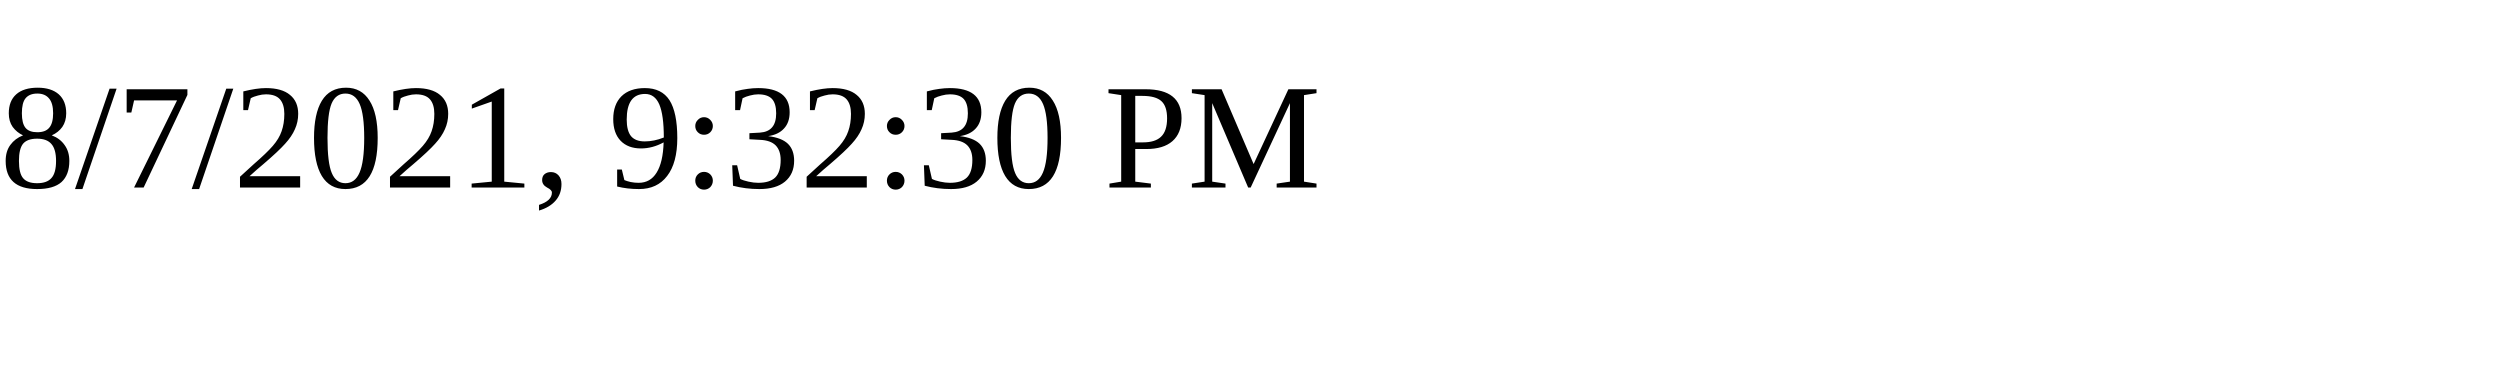
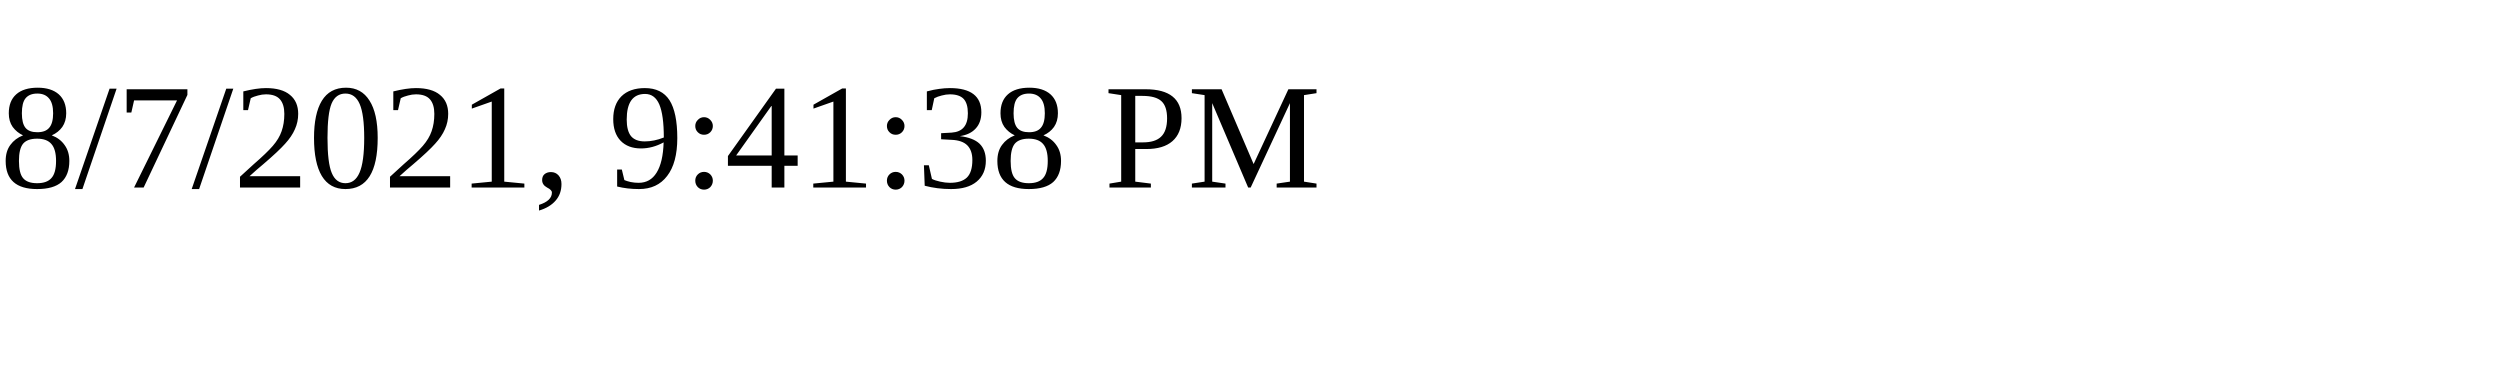
<svg xmlns="http://www.w3.org/2000/svg" height="30" width="200">
-   <text x="0" y="15">8/7/2021, 9:32:30 PM</text>
+   <text x="0" y="15">8/7/2021, 9:41:38 PM</text>
</svg>
